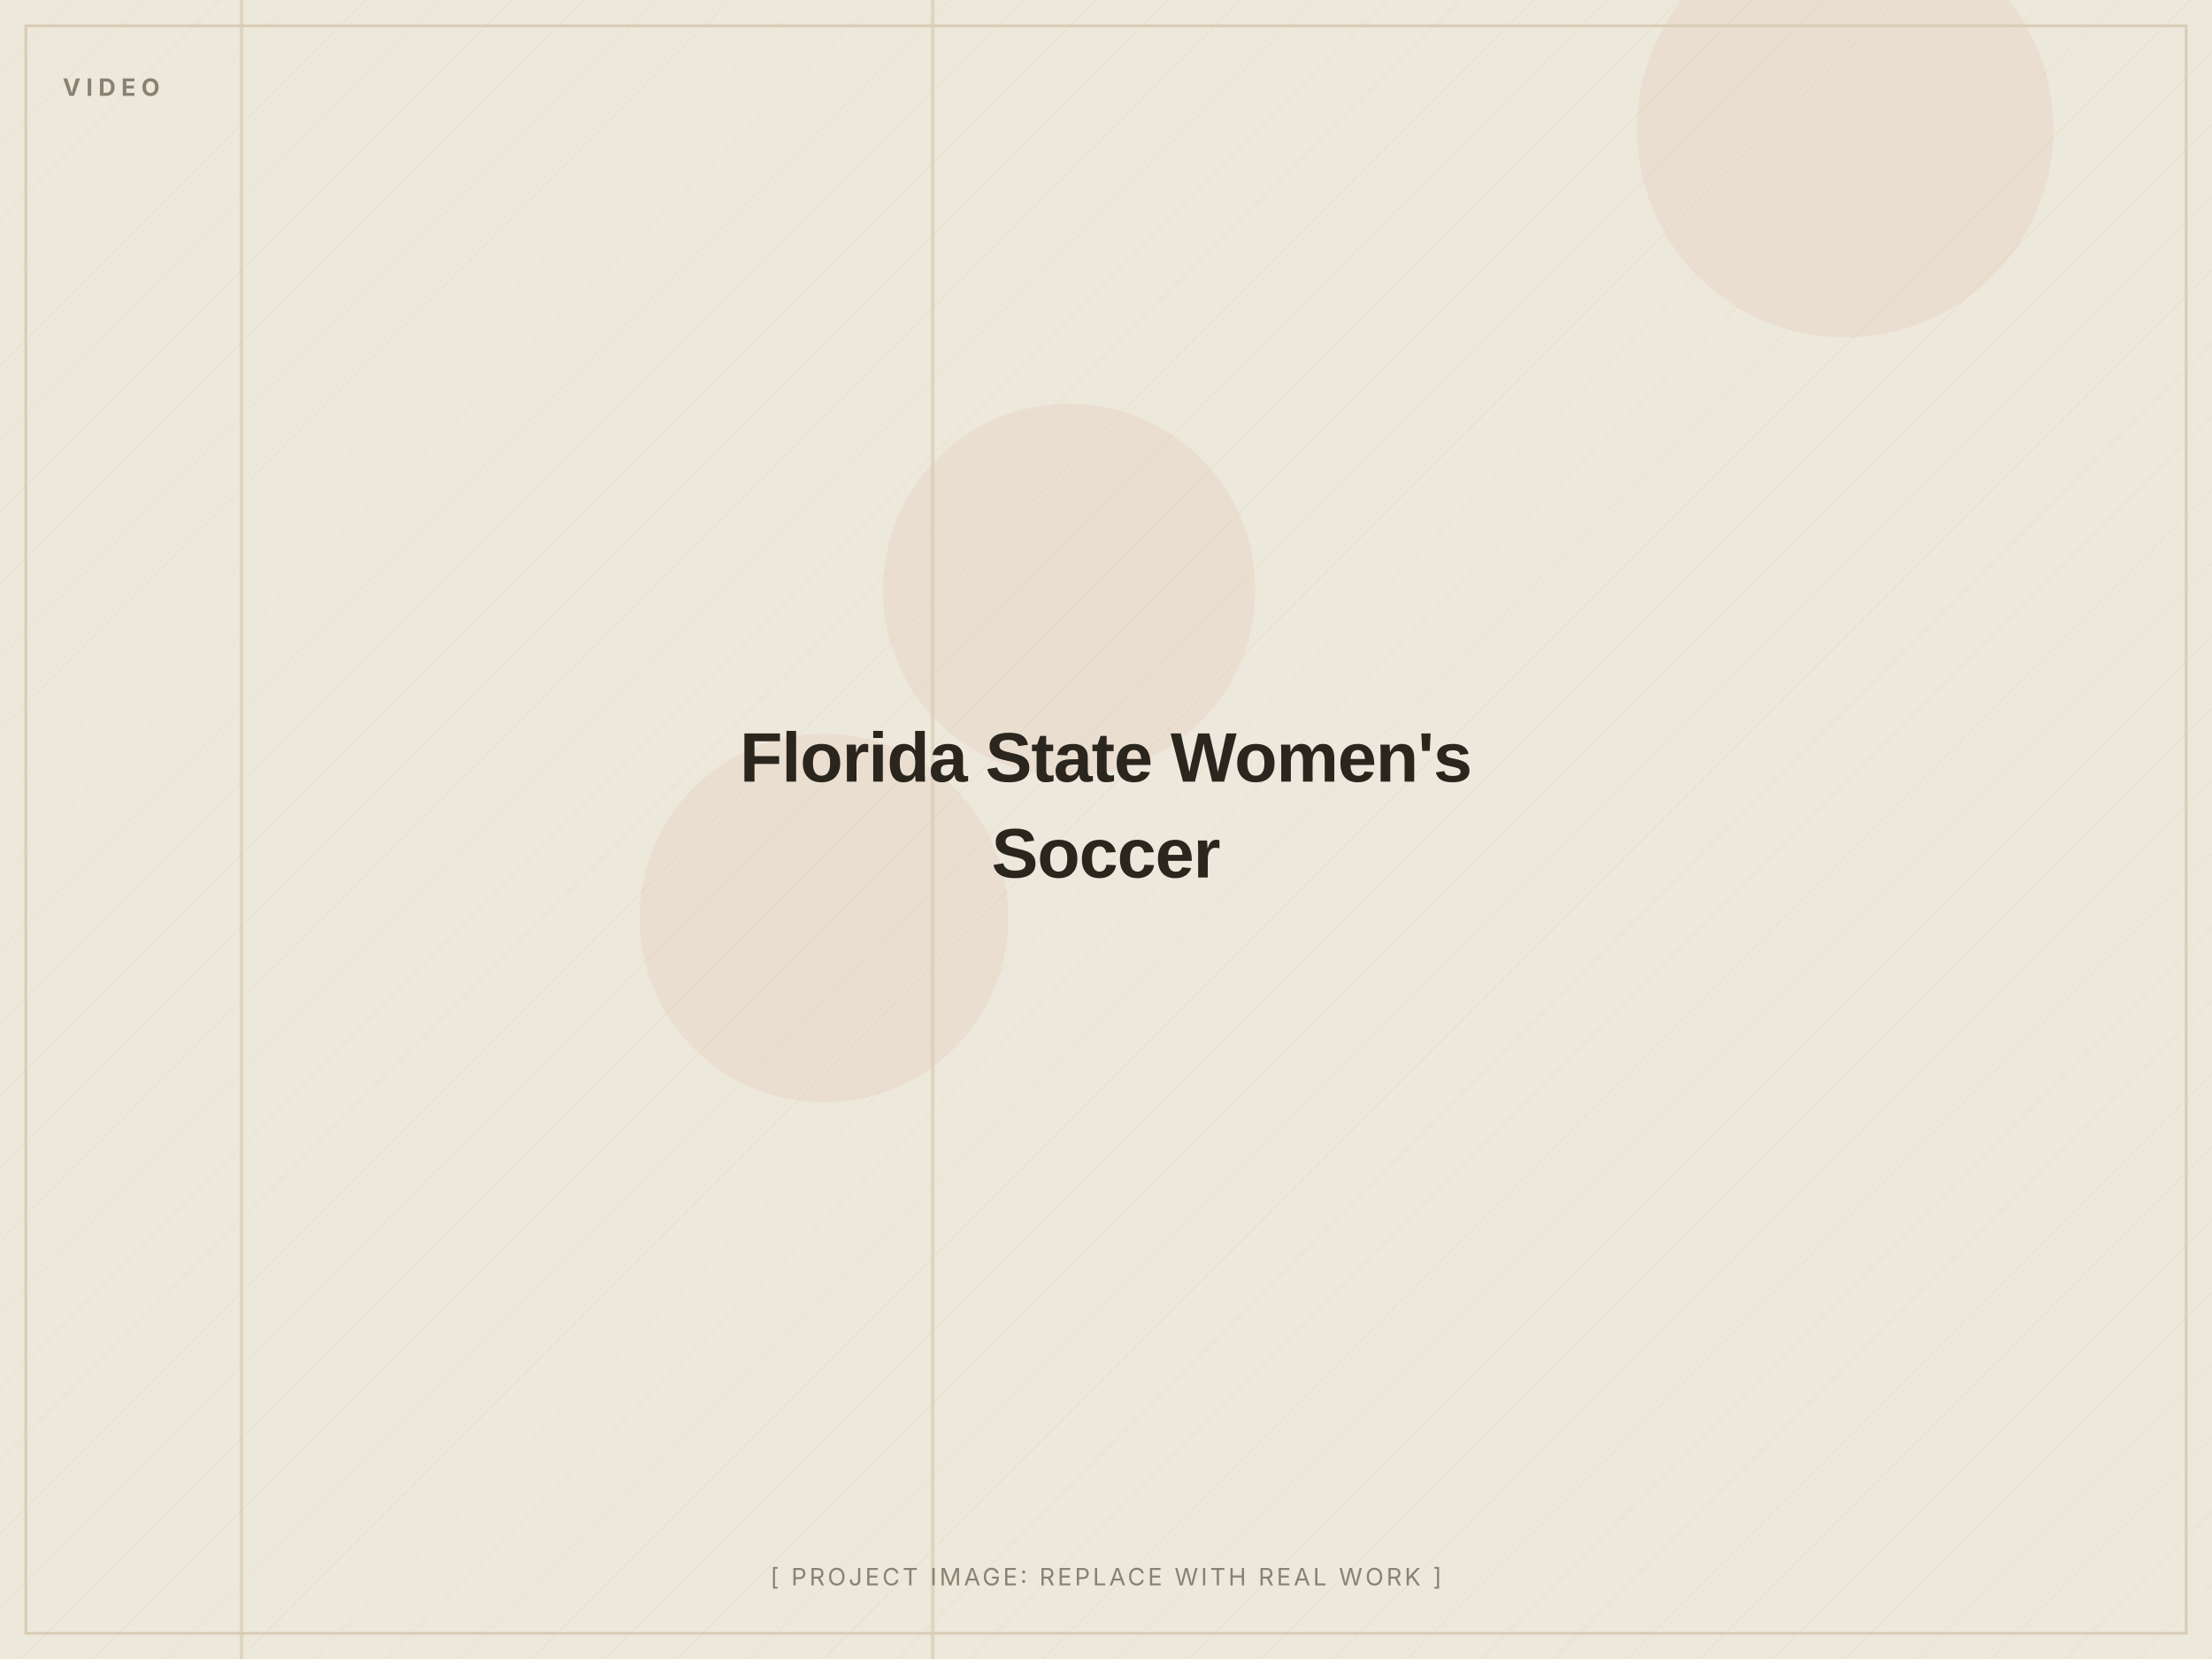
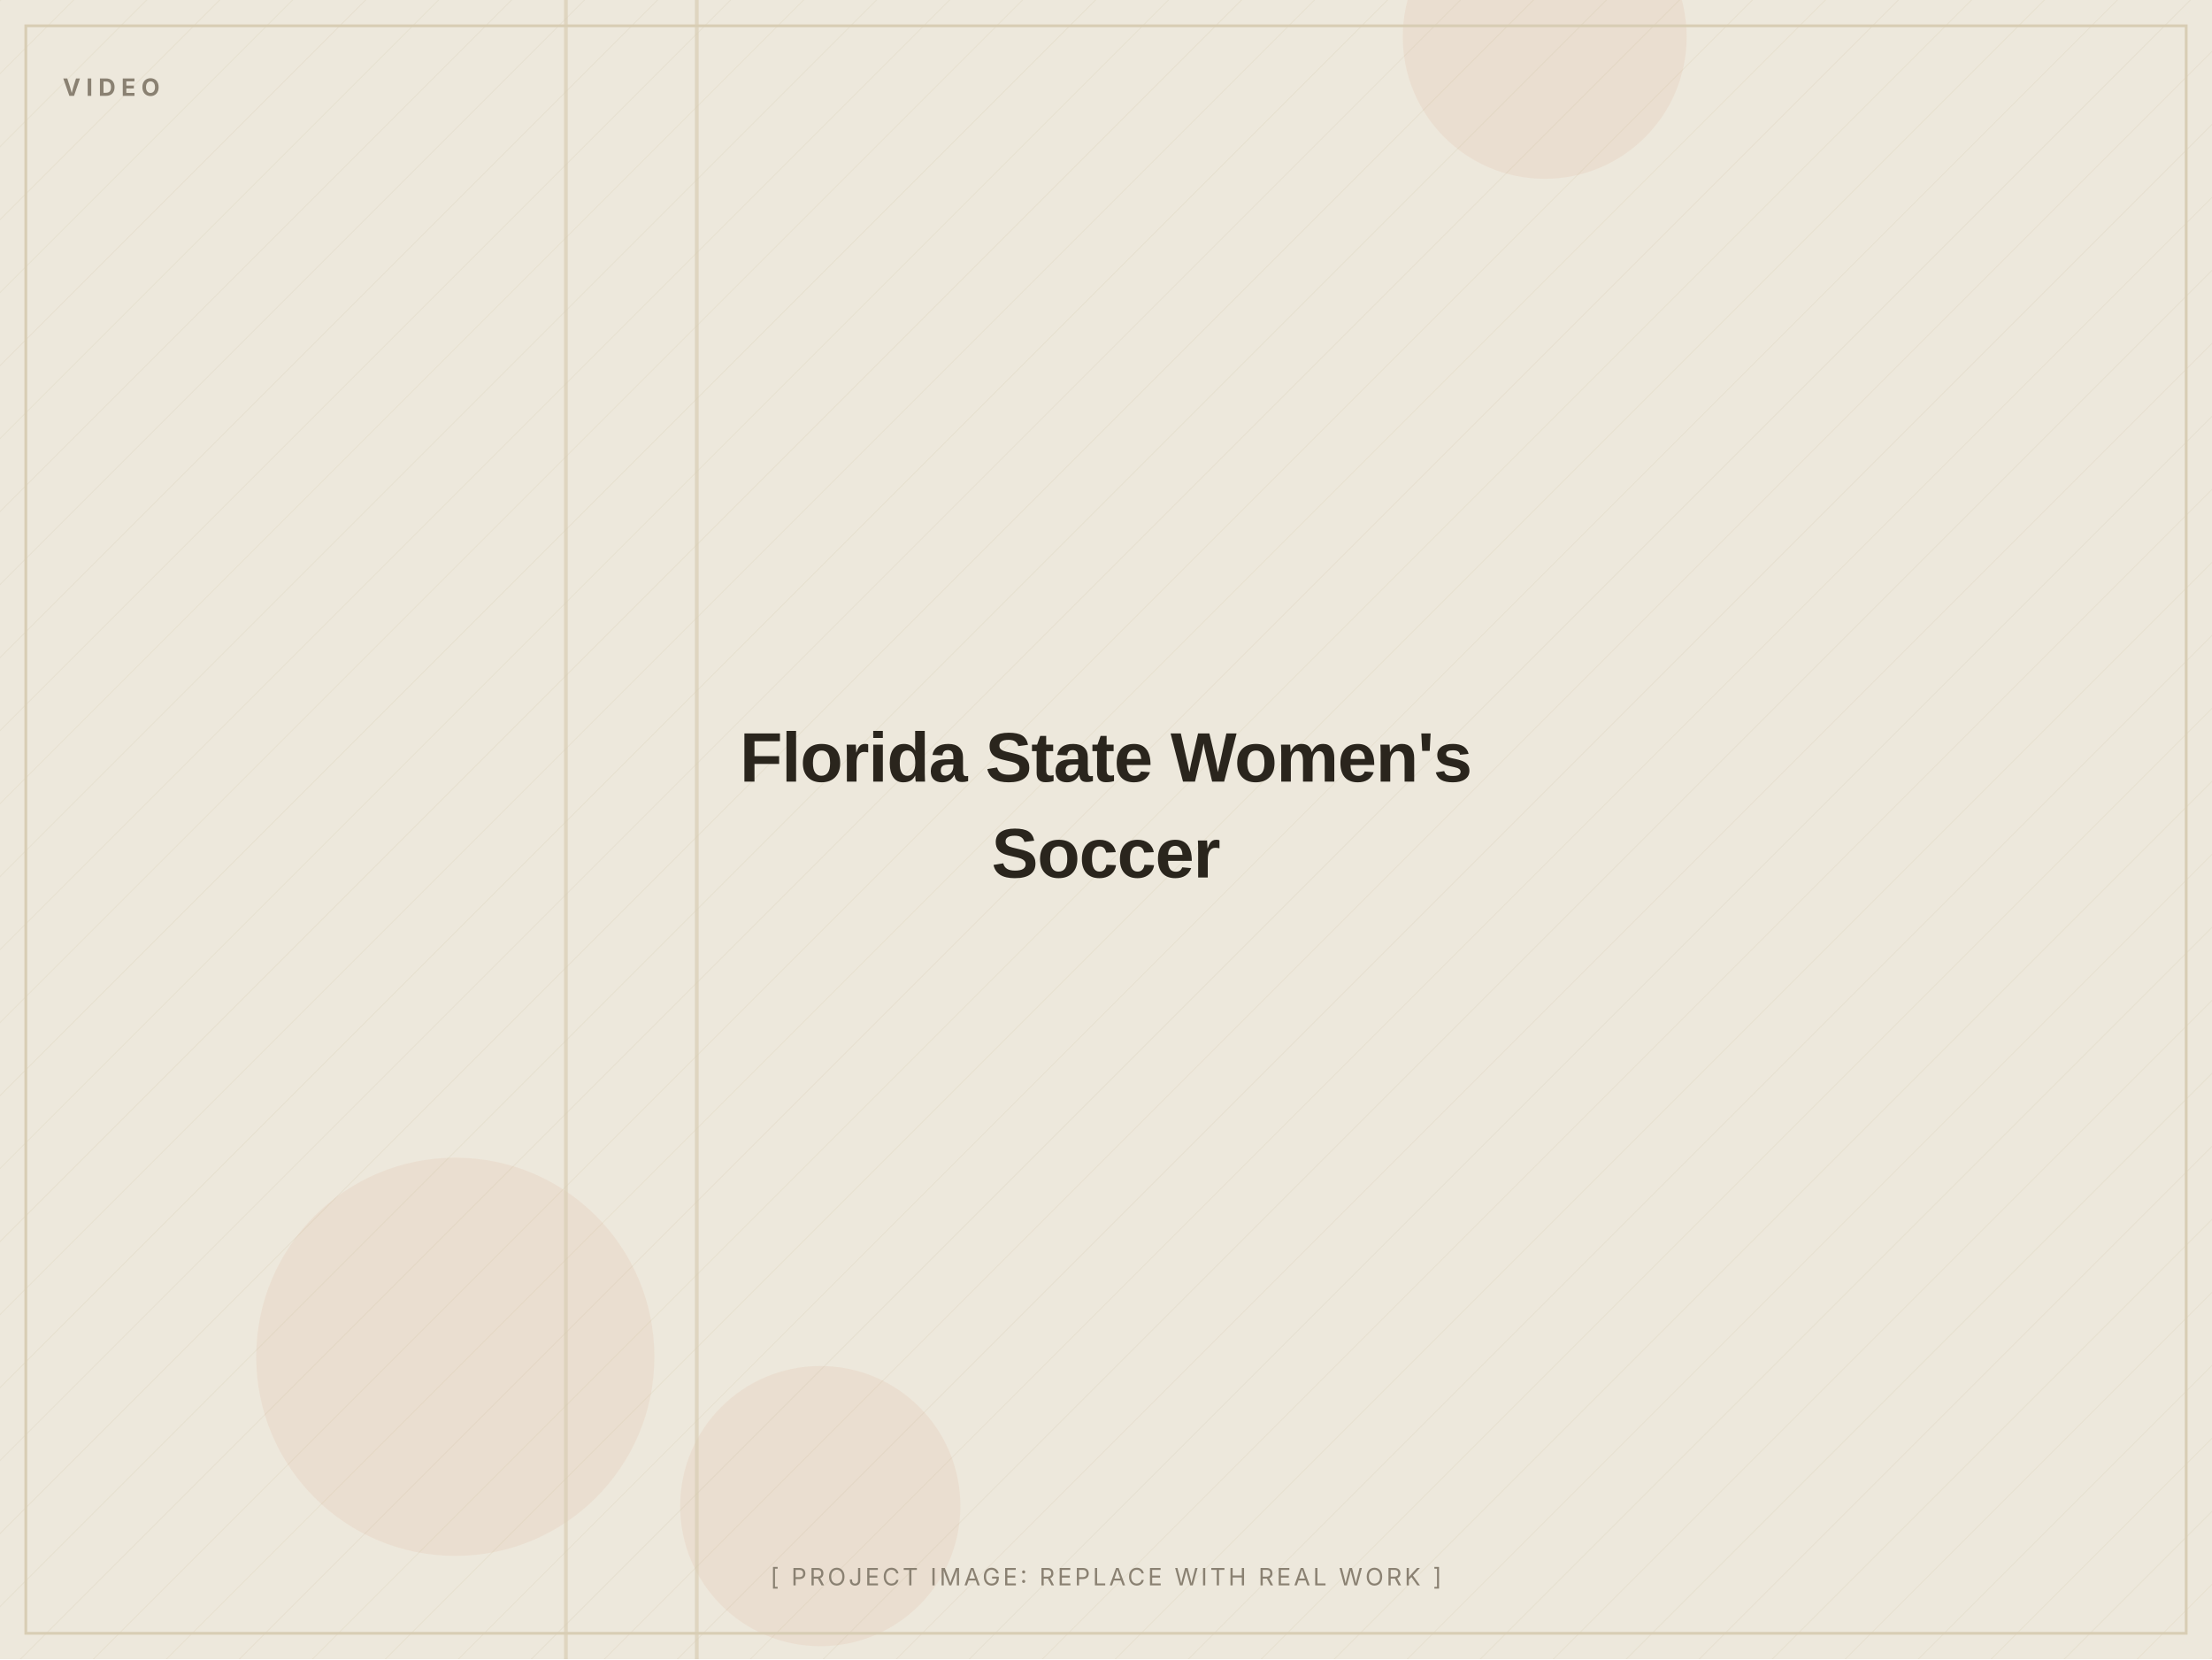
<svg xmlns="http://www.w3.org/2000/svg" width="1200" height="900" viewBox="0 0 1200 900" role="img" aria-label="Florida State Women's Soccer (placeholder image)">
  <defs>
    <pattern id="d" width="28" height="28" patternUnits="userSpaceOnUse" patternTransform="rotate(45)">
      <line x1="0" y1="0" x2="0" y2="28" stroke="#D8CDB4" stroke-width="1" opacity="0.5" />
    </pattern>
  </defs>
  <rect width="1200" height="900" fill="#EDE8DC" />
  <rect width="1200" height="900" fill="url(#d)" opacity="0.55" />
-   <circle cx="580" cy="320" r="101" fill="#C2410C" opacity="0.06" />
-   <circle cx="447" cy="498" r="100" fill="#C2410C" opacity="0.06" />
-   <circle cx="1001" cy="70" r="113" fill="#C2410C" opacity="0.06" />
-   <rect x="130" y="0" width="2" height="900" fill="#D8CDB4" opacity="0.7" />
-   <rect x="505" y="0" width="2" height="900" fill="#D8CDB4" opacity="0.7" />
+   <circle cx="445" cy="817" r="76" fill="#C2410C" opacity="0.06" />
+   <circle cx="247" cy="736" r="108" fill="#C2410C" opacity="0.06" />
+   <circle cx="838" cy="20" r="77" fill="#C2410C" opacity="0.06" />
+   <rect x="377" y="0" width="2" height="900" fill="#D8CDB4" opacity="0.7" />
+   <rect x="306" y="0" width="2" height="900" fill="#D8CDB4" opacity="0.7" />
  <rect x="14" y="14" width="1172" height="872" fill="none" stroke="#D8CDB4" stroke-width="1.5" />
  <text x="34" y="52" font-family="Inter, Arial, sans-serif" font-weight="700" font-size="13" letter-spacing="3" fill="#8A8172">VIDEO</text>
  <text x="600.0" y="424.0" text-anchor="middle" font-family="Archivo, Arial, sans-serif" font-weight="800" font-size="38" letter-spacing="-0.5" fill="#2A251D">Florida State Women's</text>
  <text x="600.0" y="476.0" text-anchor="middle" font-family="Archivo, Arial, sans-serif" font-weight="800" font-size="38" letter-spacing="-0.5" fill="#2A251D">Soccer</text>
  <text x="600.0" y="860" text-anchor="middle" font-family="Inter, Arial, sans-serif" font-size="13" letter-spacing="1.5" fill="#8A8172">[ PROJECT IMAGE: REPLACE WITH REAL WORK ]</text>
</svg>
